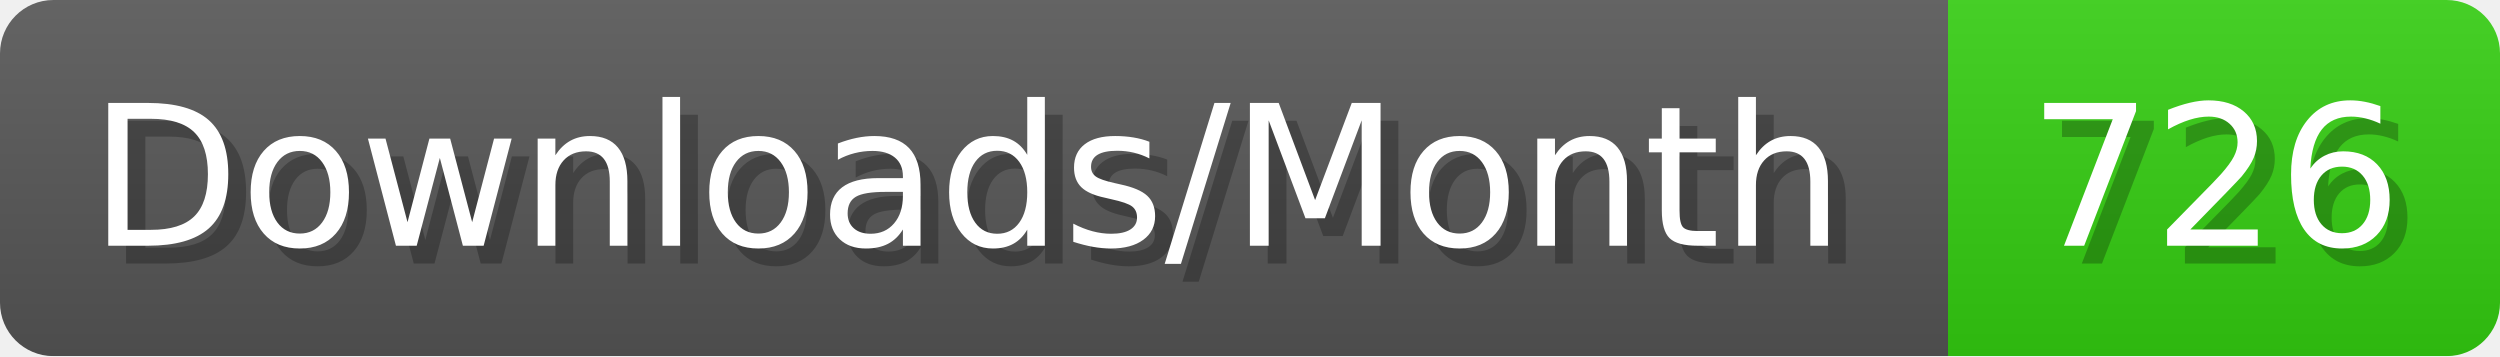
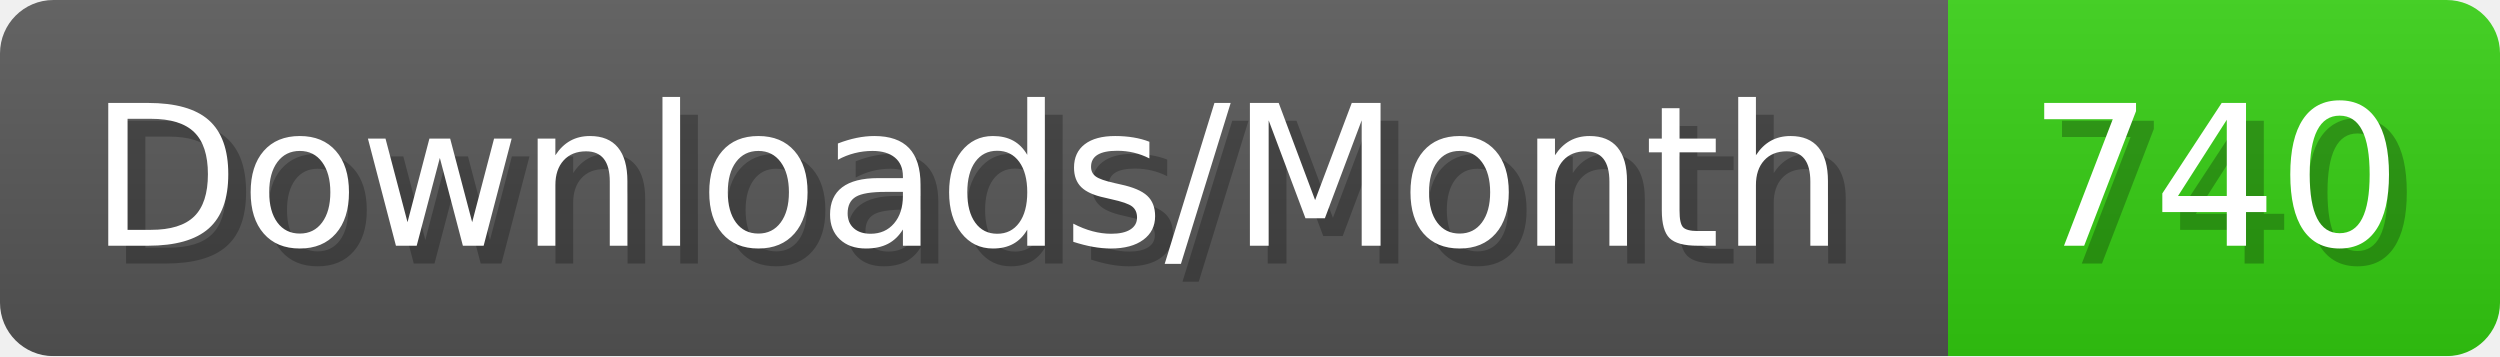
- <svg xmlns="http://www.w3.org/2000/svg" width="140.4" height="20" viewBox="0 0 1404 200" role="img" aria-label="Downloads/Month: 726">
+ <svg xmlns="http://www.w3.org/2000/svg" width="140.4" height="20" viewBox="0 0 1404 200" role="img" aria-label="Downloads/Month: 740">
  <linearGradient id="YlXUI" x2="0" y2="100%">
    <stop offset="0" stop-opacity=".1" stop-color="#EEE" />
    <stop offset="1" stop-opacity=".1" />
  </linearGradient>
  <mask id="JHhop">
    <rect width="1404" height="200" rx="30" fill="#FFF" />
  </mask>
  <g mask="url(#JHhop)">
    <rect width="1094" height="200" fill="#555" />
    <rect width="310" height="200" fill="#3C1" x="1094" />
    <rect width="1404" height="200" fill="url(#YlXUI)" />
  </g>
  <g aria-hidden="true" fill="#fff" text-anchor="start" font-family="Verdana,DejaVu Sans,sans-serif" font-size="110">
    <text x="60" y="148" textLength="994" fill="#000" opacity="0.25">Downloads/Month</text>
    <text x="50" y="138" textLength="994">Downloads/Month</text>
-     <text x="1149" y="148" textLength="210" fill="#000" opacity="0.25">726</text>
-     <text x="1139" y="138" textLength="210">726</text>
+     <text x="1149" y="148" textLength="210" fill="#000" opacity="0.25">740</text>
+     <text x="1139" y="138" textLength="210">740</text>
  </g>
</svg>
